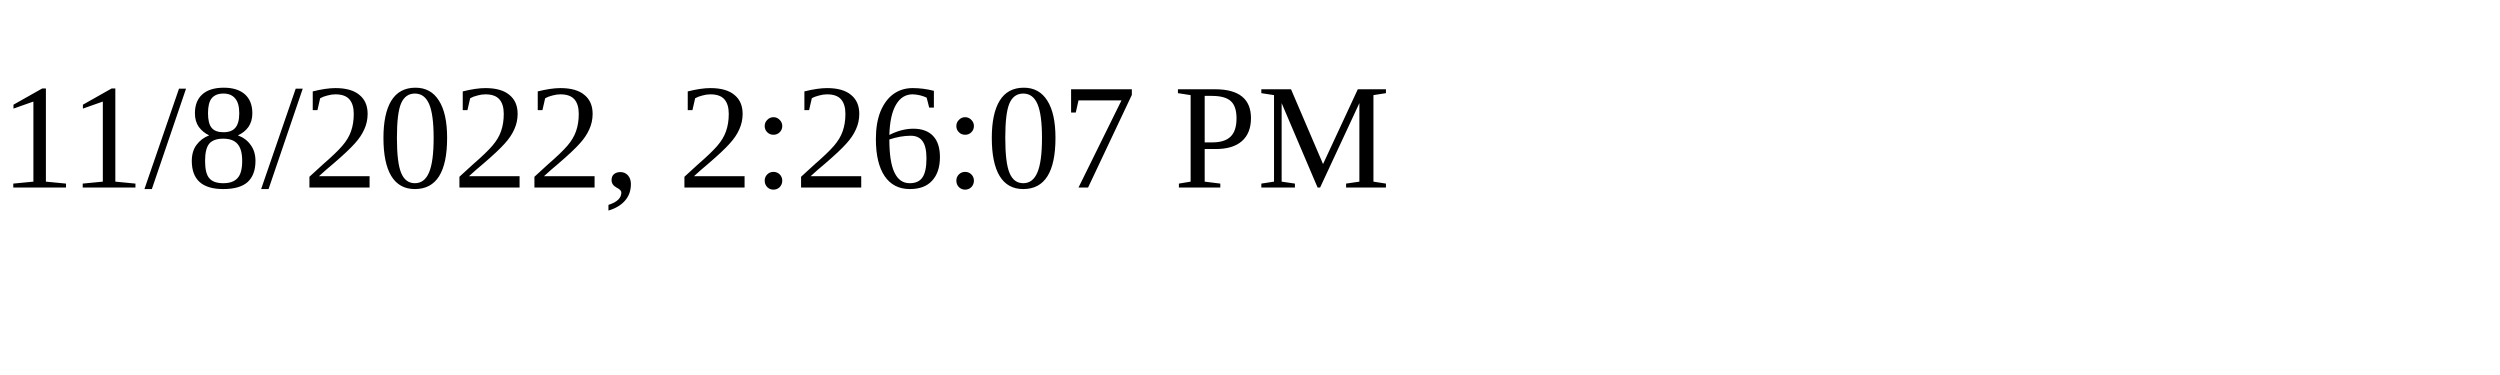
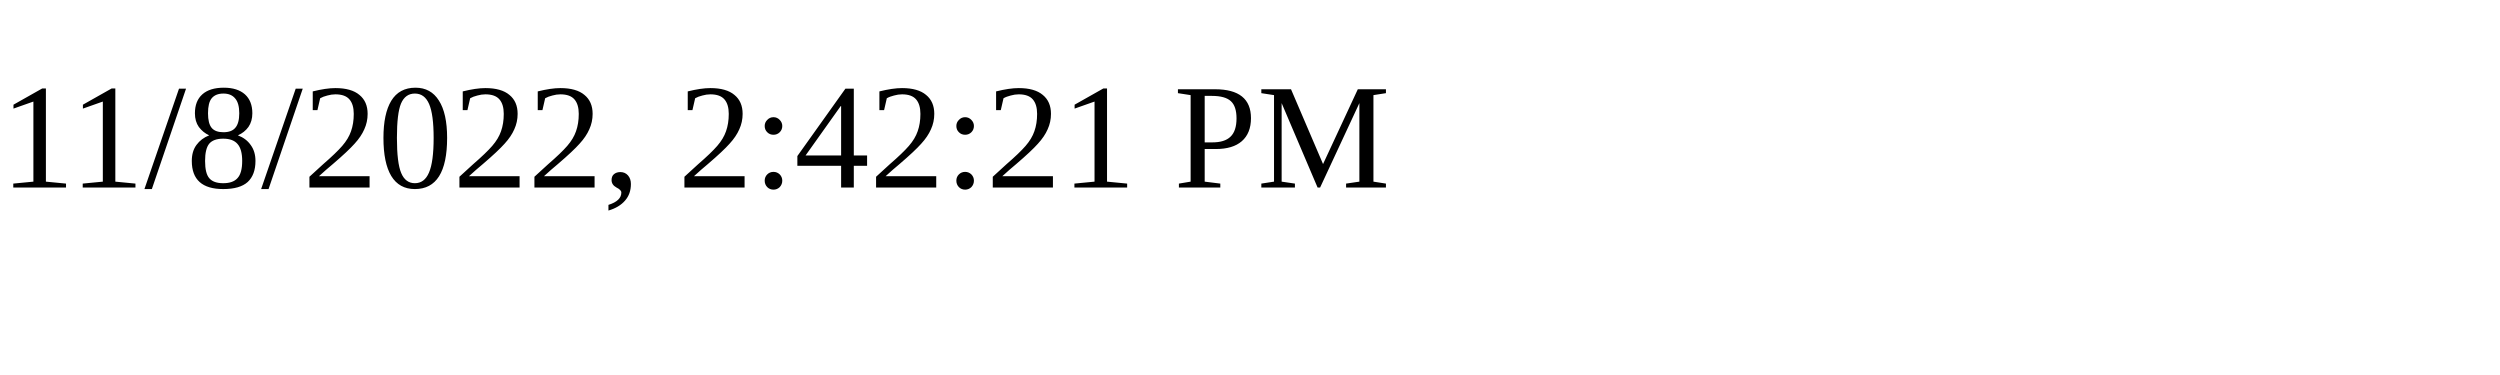
<svg xmlns="http://www.w3.org/2000/svg" height="30" width="200">
-   <text x="0" y="15">11/8/2022, 2:26:07 PM</text>
+   <text x="0" y="15">11/8/2022, 2:42:21 PM</text>
</svg>
